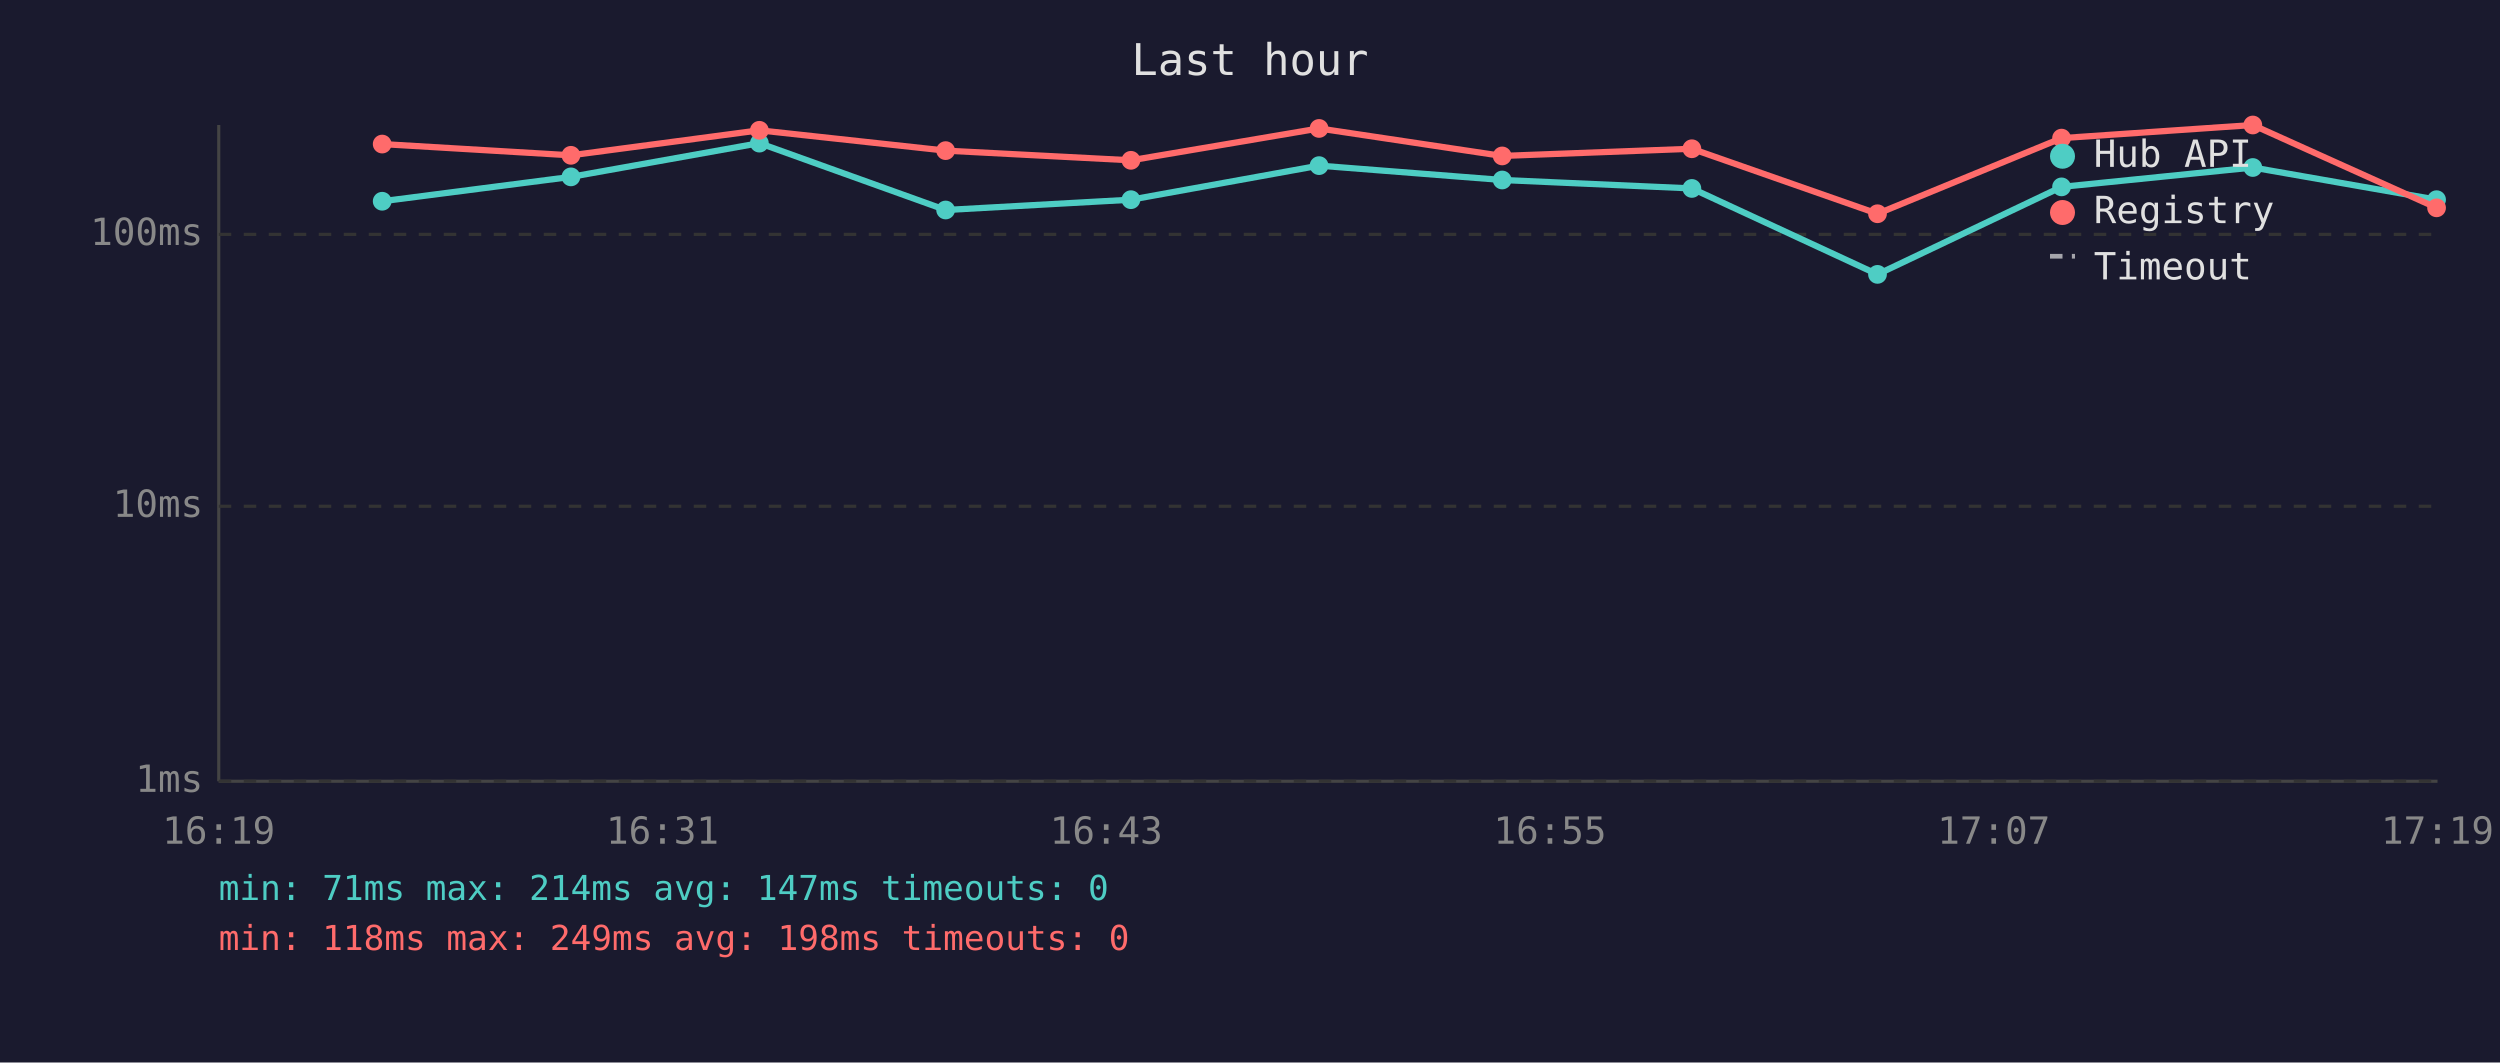
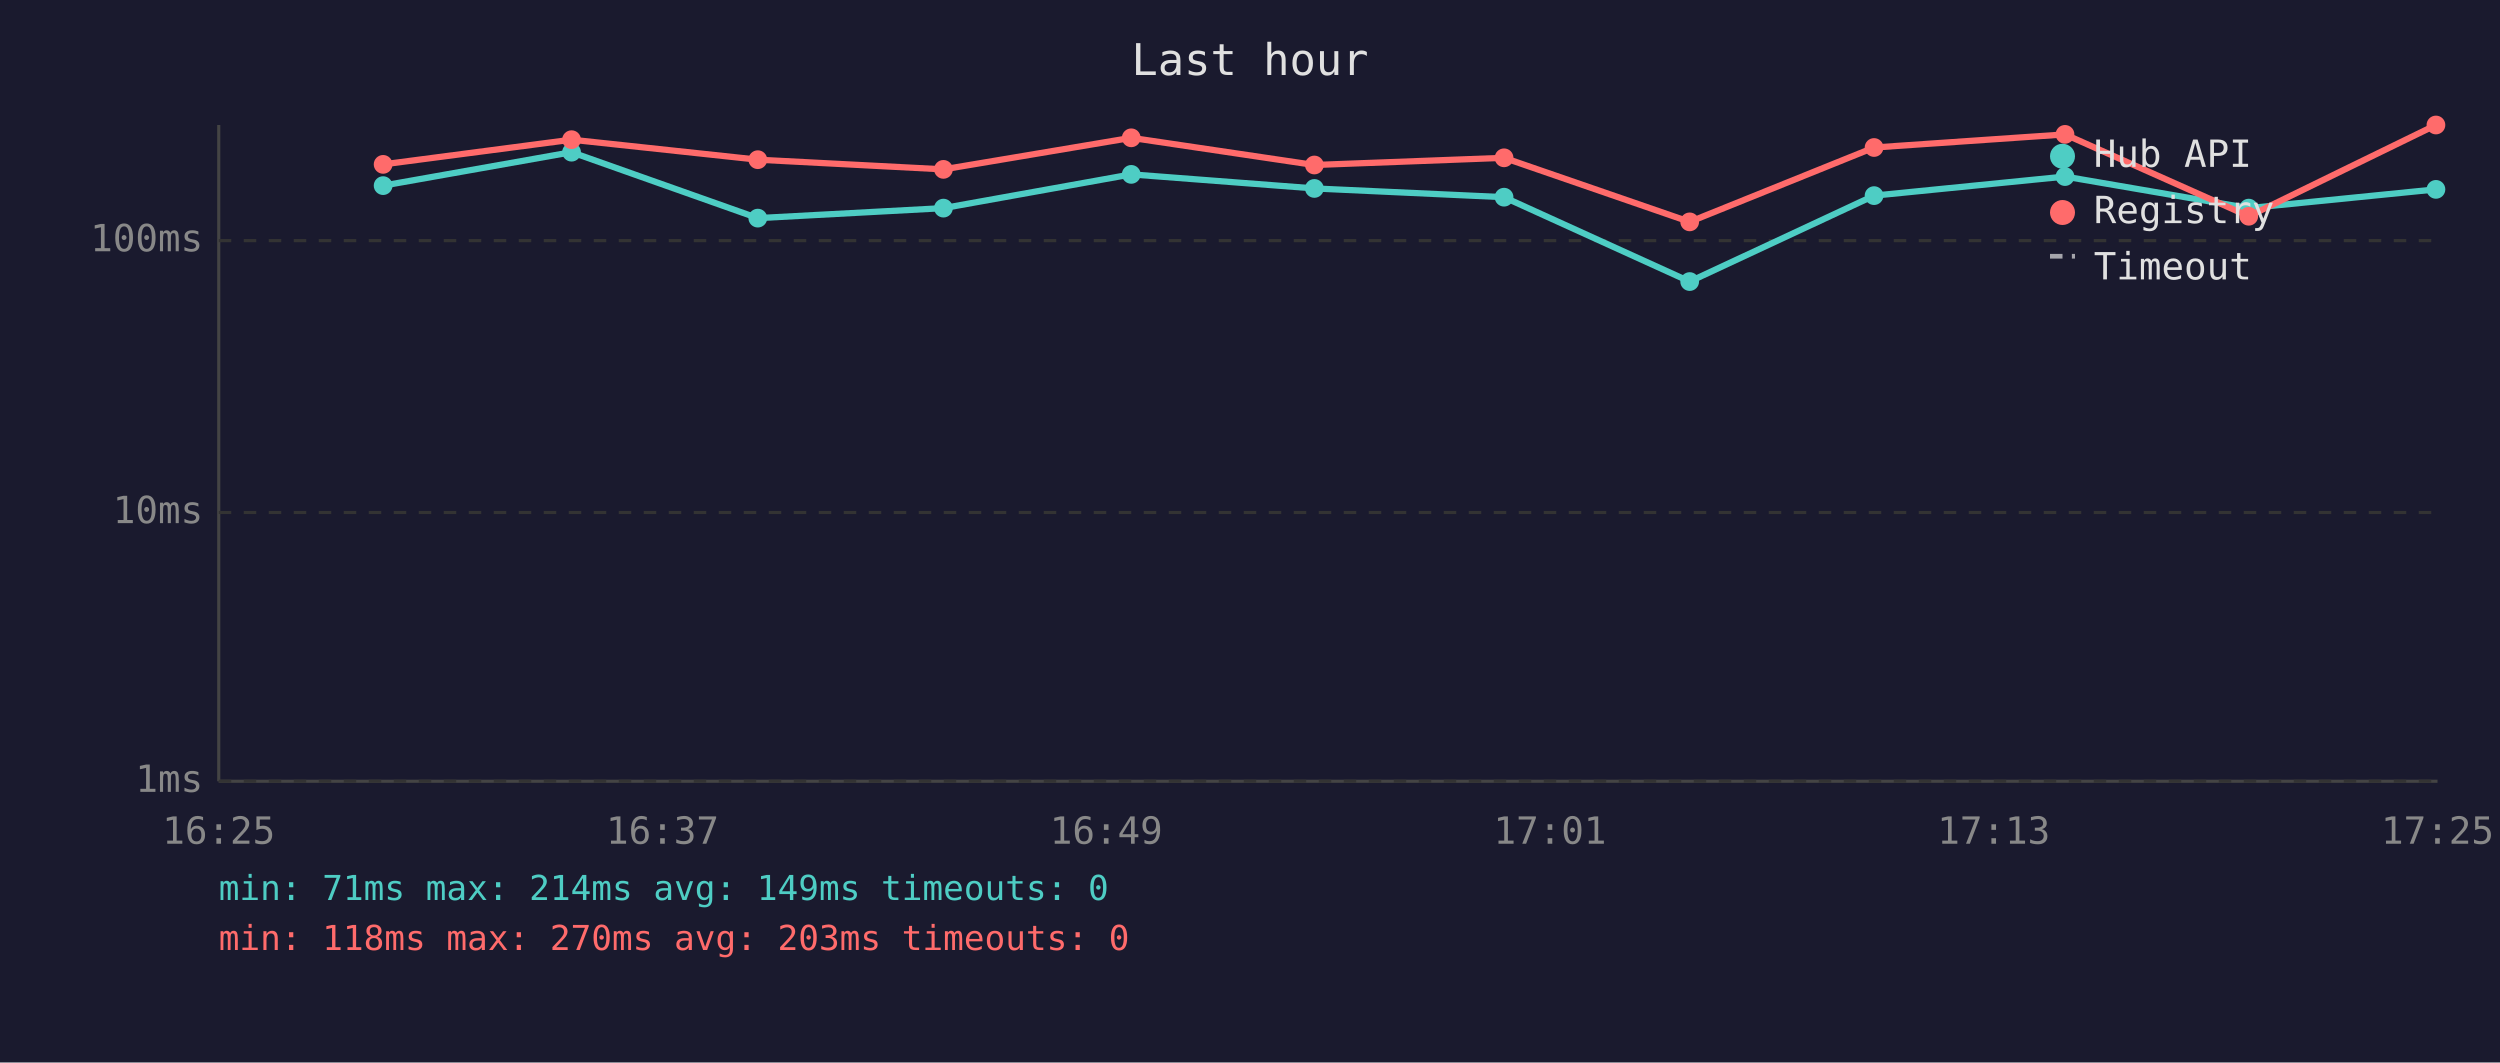
<svg xmlns="http://www.w3.org/2000/svg" viewBox="0 0 800 340" font-family="monospace" font-size="12">
  <rect width="800" height="340" fill="#1a1a2e" />
  <text x="400" y="24" fill="#e0e0e0" font-size="14" text-anchor="middle">Last hour</text>
  <line x1="70" y1="40" x2="70" y2="250" stroke="#444" stroke-width="1" />
  <line x1="70" y1="250" x2="780" y2="250" stroke="#444" stroke-width="1" />
  <line x1="70" y1="250" x2="780" y2="250" stroke="#333" stroke-width="1" stroke-dasharray="4" />
  <text x="65" y="250" fill="#888" text-anchor="end" dominant-baseline="middle">1ms</text>
-   <line x1="70" y1="162" x2="780" y2="162" stroke="#333" stroke-width="1" stroke-dasharray="4" />
-   <text x="65" y="162" fill="#888" text-anchor="end" dominant-baseline="middle">10ms</text>
-   <line x1="70" y1="75" x2="780" y2="75" stroke="#333" stroke-width="1" stroke-dasharray="4" />
-   <text x="65" y="75" fill="#888" text-anchor="end" dominant-baseline="middle">100ms</text>
-   <text x="70" y="270" fill="#888" text-anchor="middle">16:19</text>
-   <text x="212" y="270" fill="#888" text-anchor="middle">16:31</text>
-   <text x="354" y="270" fill="#888" text-anchor="middle">16:43</text>
-   <text x="496" y="270" fill="#888" text-anchor="middle">16:55</text>
-   <text x="638" y="270" fill="#888" text-anchor="middle">17:07</text>
-   <text x="780" y="270" fill="#888" text-anchor="middle">17:19</text>
-   <polyline points="122.3,64.4 182.7,56.6 243.0,45.8 302.6,67.2 361.9,63.9 422.1,53.0 480.7,57.6 541.4,60.3 600.8,87.8 659.7,59.8 720.9,53.6 779.7,63.9" fill="none" stroke="#4ecdc4" stroke-width="2" opacity="1" />
-   <circle cx="122.3" cy="64.4" r="3" fill="#4ecdc4" />
-   <circle cx="182.7" cy="56.6" r="3" fill="#4ecdc4" />
-   <circle cx="243.0" cy="45.8" r="3" fill="#4ecdc4" />
-   <circle cx="302.6" cy="67.2" r="3" fill="#4ecdc4" />
-   <circle cx="361.9" cy="63.9" r="3" fill="#4ecdc4" />
-   <circle cx="422.1" cy="53.0" r="3" fill="#4ecdc4" />
-   <circle cx="480.7" cy="57.6" r="3" fill="#4ecdc4" />
-   <circle cx="541.4" cy="60.3" r="3" fill="#4ecdc4" />
-   <circle cx="600.8" cy="87.8" r="3" fill="#4ecdc4" />
-   <circle cx="659.7" cy="59.8" r="3" fill="#4ecdc4" />
-   <circle cx="720.9" cy="53.6" r="3" fill="#4ecdc4" />
-   <circle cx="779.7" cy="63.9" r="3" fill="#4ecdc4" />
-   <polyline points="122.3,46.1 182.7,49.7 243.0,41.7 302.6,48.2 361.9,51.3 422.1,41.1 480.7,49.9 541.4,47.6 600.8,68.4 659.7,44.2 720.9,40.0 779.7,66.5" fill="none" stroke="#ff6b6b" stroke-width="2" opacity="1" />
-   <circle cx="122.3" cy="46.1" r="3" fill="#ff6b6b" />
-   <circle cx="182.7" cy="49.7" r="3" fill="#ff6b6b" />
-   <circle cx="243.0" cy="41.7" r="3" fill="#ff6b6b" />
-   <circle cx="302.6" cy="48.2" r="3" fill="#ff6b6b" />
-   <circle cx="361.9" cy="51.3" r="3" fill="#ff6b6b" />
-   <circle cx="422.1" cy="41.1" r="3" fill="#ff6b6b" />
-   <circle cx="480.7" cy="49.9" r="3" fill="#ff6b6b" />
-   <circle cx="541.4" cy="47.6" r="3" fill="#ff6b6b" />
-   <circle cx="600.8" cy="68.4" r="3" fill="#ff6b6b" />
-   <circle cx="659.7" cy="44.2" r="3" fill="#ff6b6b" />
-   <circle cx="720.9" cy="40.0" r="3" fill="#ff6b6b" />
-   <circle cx="779.7" cy="66.5" r="3" fill="#ff6b6b" />
+   <line x1="70" y1="164" x2="780" y2="164" stroke="#333" stroke-width="1" stroke-dasharray="4" />
+   <text x="65" y="164" fill="#888" text-anchor="end" dominant-baseline="middle">10ms</text>
+   <line x1="70" y1="77" x2="780" y2="77" stroke="#333" stroke-width="1" stroke-dasharray="4" />
+   <text x="65" y="77" fill="#888" text-anchor="end" dominant-baseline="middle">100ms</text>
+   <text x="70" y="270" fill="#888" text-anchor="middle">16:25</text>
+   <text x="212" y="270" fill="#888" text-anchor="middle">16:37</text>
+   <text x="354" y="270" fill="#888" text-anchor="middle">16:49</text>
+   <text x="496" y="270" fill="#888" text-anchor="middle">17:01</text>
+   <text x="638" y="270" fill="#888" text-anchor="middle">17:13</text>
+   <text x="780" y="270" fill="#888" text-anchor="middle">17:25</text>
+   <polyline points="122.6,59.4 182.9,48.7 242.5,69.8 301.9,66.6 362.0,55.8 420.6,60.3 481.3,63.1 540.7,90.1 599.7,62.6 660.8,56.5 719.6,66.6 779.5,60.6" fill="none" stroke="#4ecdc4" stroke-width="2" opacity="1" />
+   <circle cx="122.6" cy="59.4" r="3" fill="#4ecdc4" />
+   <circle cx="182.9" cy="48.7" r="3" fill="#4ecdc4" />
+   <circle cx="242.5" cy="69.8" r="3" fill="#4ecdc4" />
+   <circle cx="301.9" cy="66.6" r="3" fill="#4ecdc4" />
+   <circle cx="362.0" cy="55.8" r="3" fill="#4ecdc4" />
+   <circle cx="420.6" cy="60.3" r="3" fill="#4ecdc4" />
+   <circle cx="481.3" cy="63.1" r="3" fill="#4ecdc4" />
+   <circle cx="540.7" cy="90.1" r="3" fill="#4ecdc4" />
+   <circle cx="599.7" cy="62.6" r="3" fill="#4ecdc4" />
+   <circle cx="660.8" cy="56.5" r="3" fill="#4ecdc4" />
+   <circle cx="719.6" cy="66.6" r="3" fill="#4ecdc4" />
+   <circle cx="779.5" cy="60.6" r="3" fill="#4ecdc4" />
+   <polyline points="122.6,52.6 182.9,44.7 242.5,51.1 301.9,54.2 362.0,44.1 420.6,52.8 481.3,50.5 540.7,71.0 599.7,47.2 660.8,43.0 719.6,69.2 779.5,40.0" fill="none" stroke="#ff6b6b" stroke-width="2" opacity="1" />
+   <circle cx="122.6" cy="52.6" r="3" fill="#ff6b6b" />
+   <circle cx="182.9" cy="44.7" r="3" fill="#ff6b6b" />
+   <circle cx="242.5" cy="51.1" r="3" fill="#ff6b6b" />
+   <circle cx="301.9" cy="54.2" r="3" fill="#ff6b6b" />
+   <circle cx="362.0" cy="44.1" r="3" fill="#ff6b6b" />
+   <circle cx="420.6" cy="52.8" r="3" fill="#ff6b6b" />
+   <circle cx="481.3" cy="50.5" r="3" fill="#ff6b6b" />
+   <circle cx="540.7" cy="71.0" r="3" fill="#ff6b6b" />
+   <circle cx="599.7" cy="47.2" r="3" fill="#ff6b6b" />
+   <circle cx="660.8" cy="43.0" r="3" fill="#ff6b6b" />
+   <circle cx="719.6" cy="69.2" r="3" fill="#ff6b6b" />
+   <circle cx="779.5" cy="40.0" r="3" fill="#ff6b6b" />
  <circle cx="660" cy="50" r="4" fill="#4ecdc4" />
  <text x="670" y="50" fill="#e0e0e0" dominant-baseline="middle">Hub API</text>
  <circle cx="660" cy="68" r="4" fill="#ff6b6b" />
  <text x="670" y="68" fill="#e0e0e0" dominant-baseline="middle">Registry</text>
  <line x1="656" y1="82" x2="664" y2="82" stroke="#e0e0e0" stroke-width="1.5" stroke-dasharray="4,3" opacity="0.7" />
  <text x="670" y="86" fill="#e0e0e0" dominant-baseline="middle">Timeout</text>
-   <text x="70" y="288" fill="#4ecdc4" font-size="11">min: 71ms  max: 214ms  avg: 147ms  timeouts: 0</text>
-   <text x="70" y="304" fill="#ff6b6b" font-size="11">min: 118ms  max: 249ms  avg: 198ms  timeouts: 0</text>
+   <text x="70" y="288" fill="#4ecdc4" font-size="11">min: 71ms  max: 214ms  avg: 149ms  timeouts: 0</text>
+   <text x="70" y="304" fill="#ff6b6b" font-size="11">min: 118ms  max: 270ms  avg: 203ms  timeouts: 0</text>
</svg>
